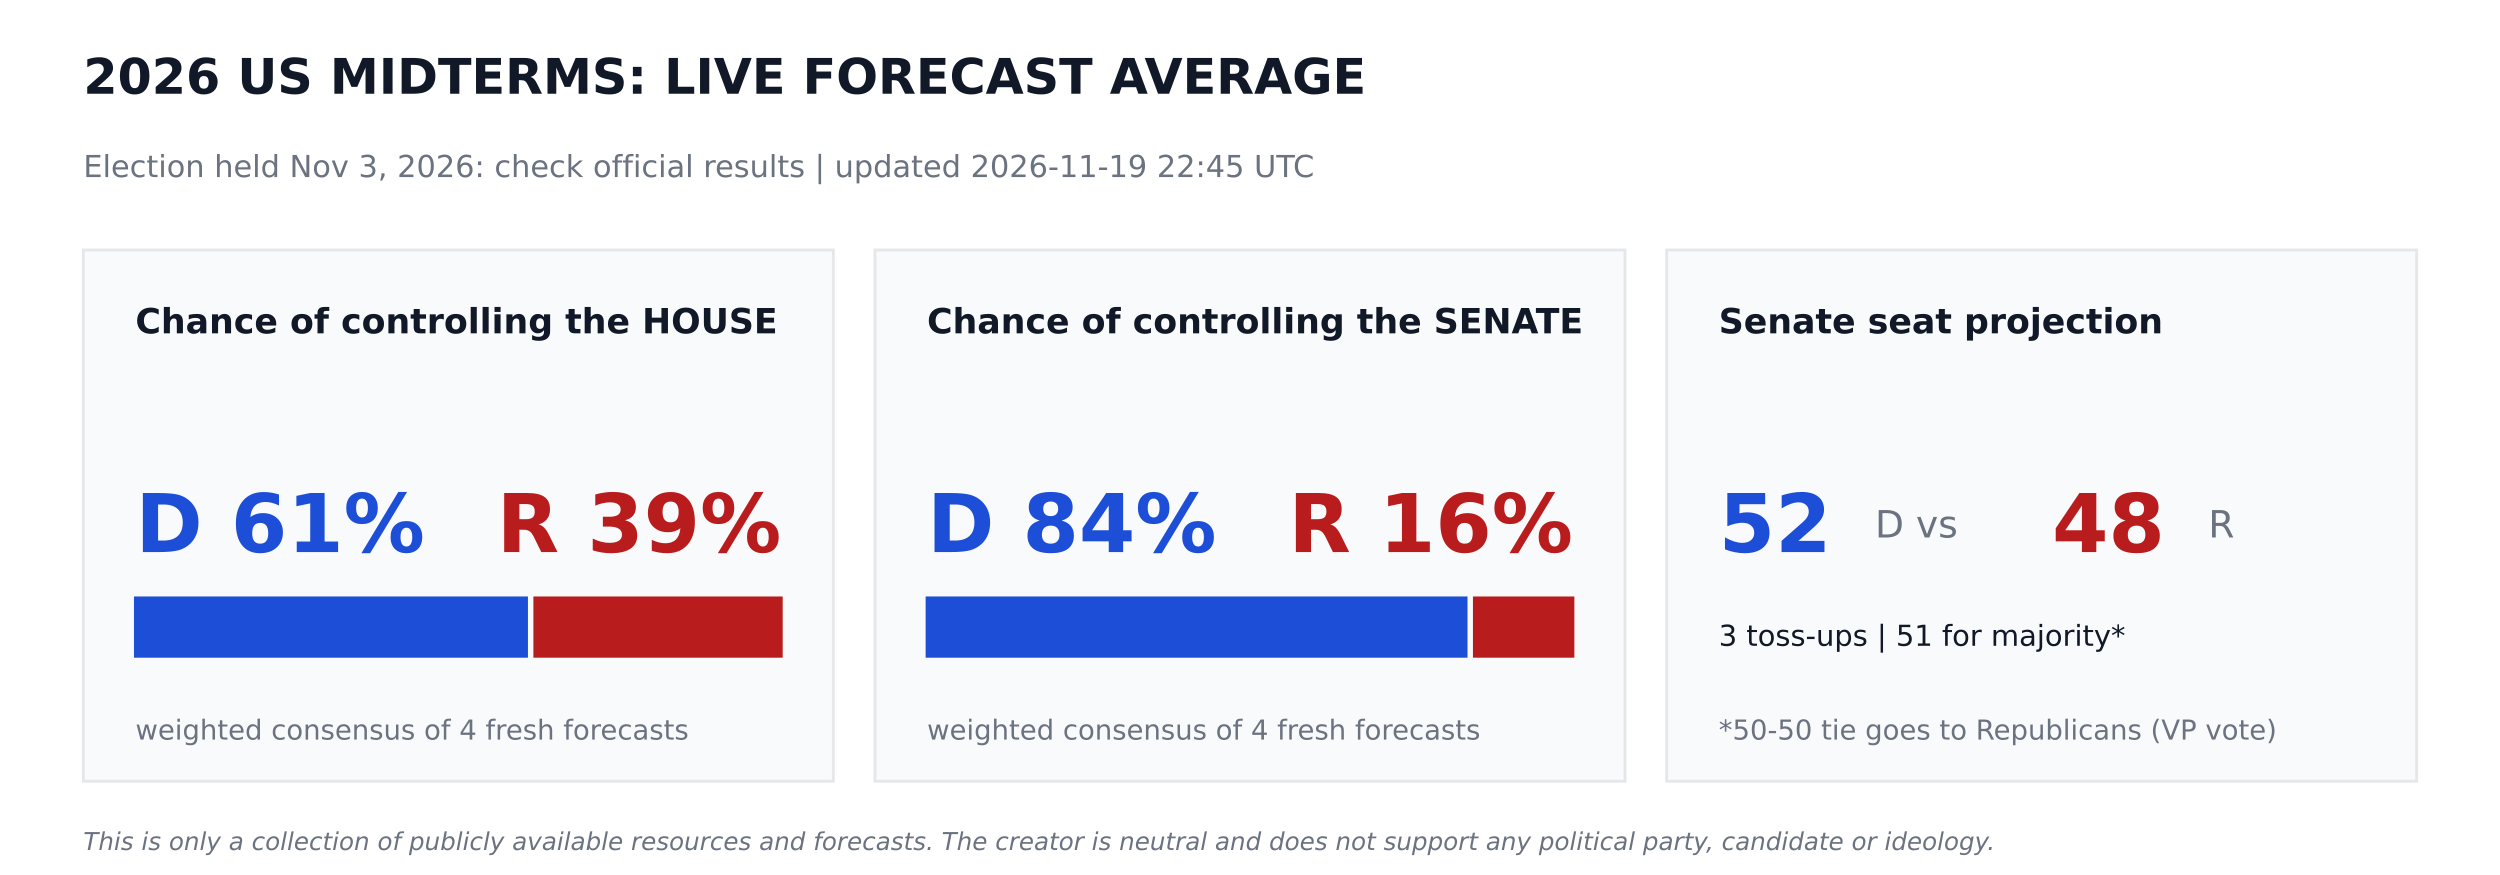
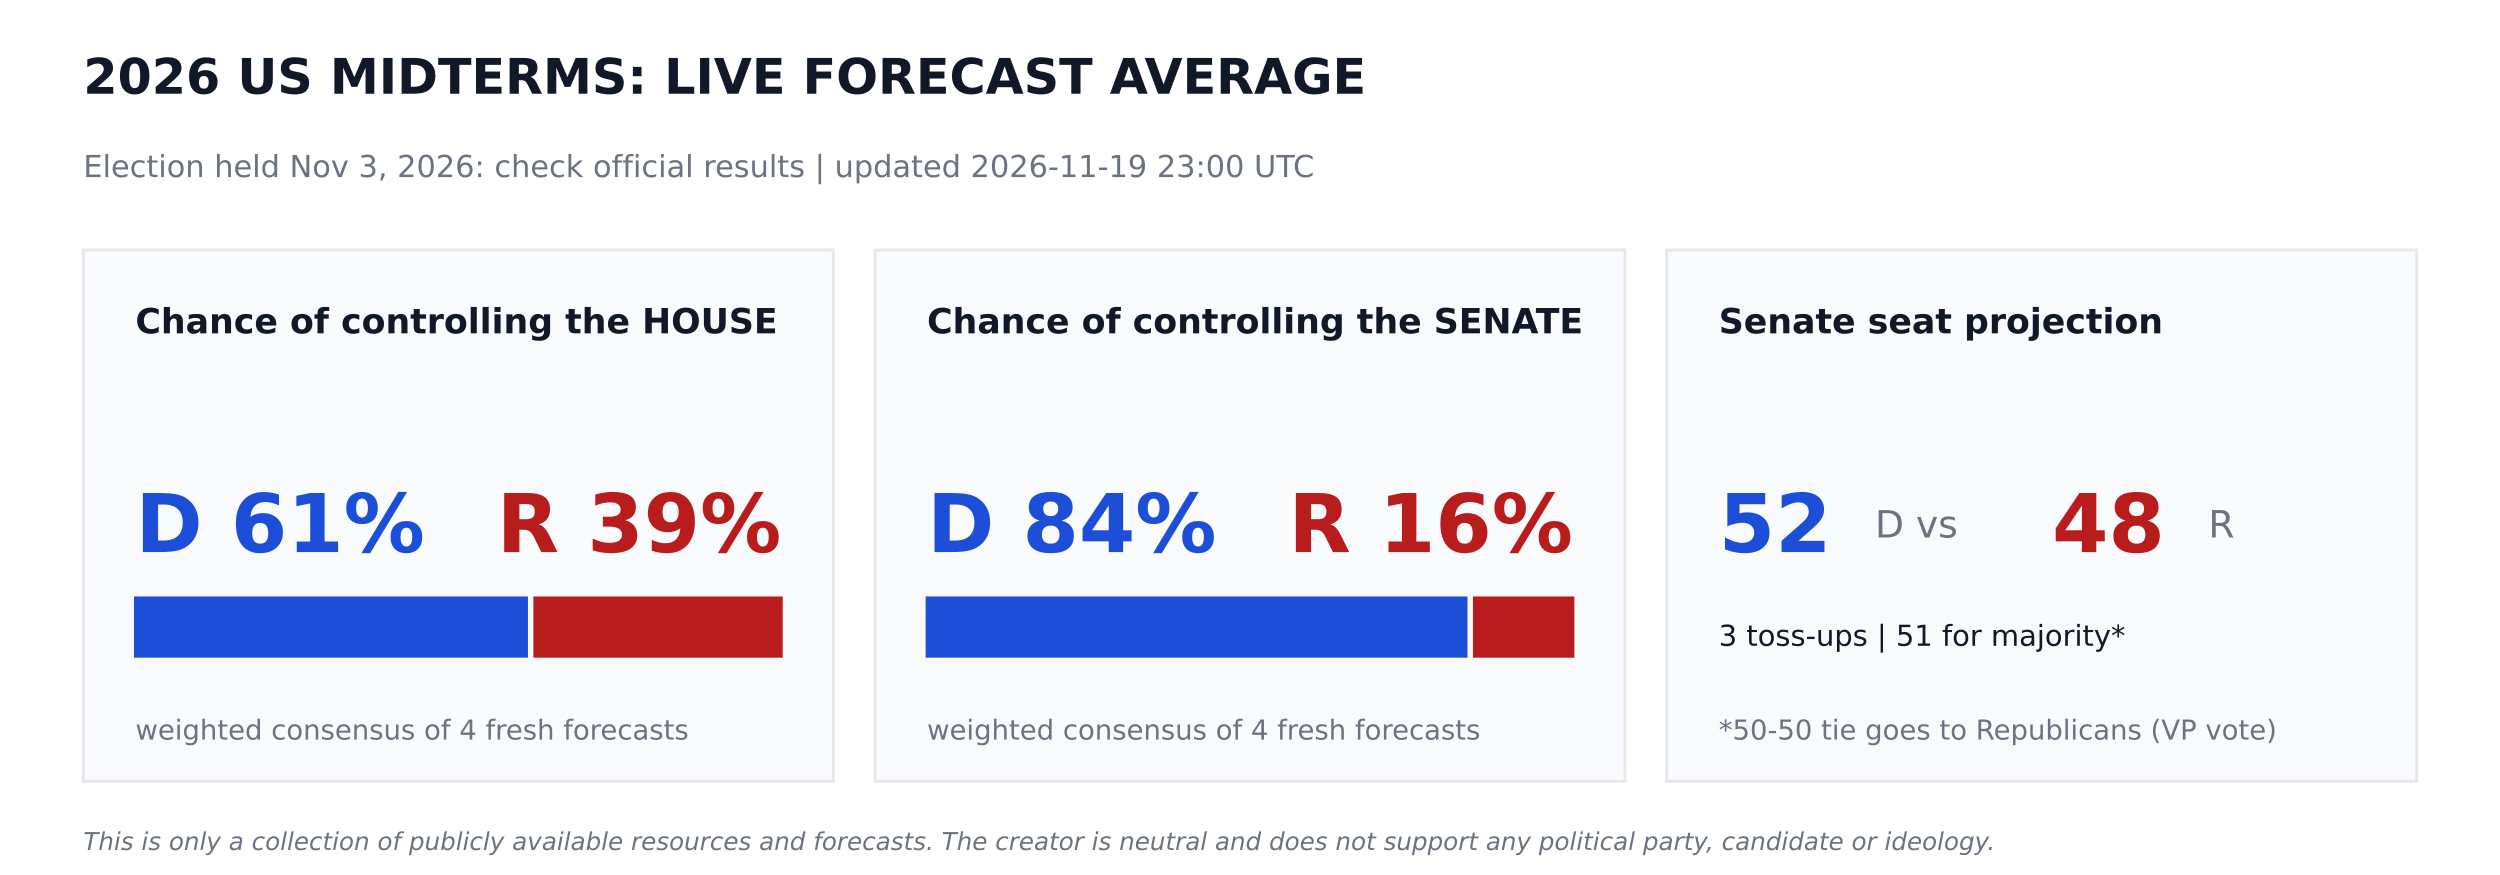
<svg xmlns="http://www.w3.org/2000/svg" width="864pt" height="302.4pt" viewBox="0 0 864 302.4" version="1.1">
  <defs>
    <style type="text/css">*{stroke-linejoin: round; stroke-linecap: butt}</style>
  </defs>
  <g id="figure_1">
    <g id="patch_1">
      <path d="M 0 302.4  L 864 302.4  L 864 0  L 0 0  z " style="fill: #ffffff" />
    </g>
    <g id="axes_1">
      <g id="patch_2">
-         <path d="M 28.8 270  L 288 270  L 288 86.4  L 28.8 86.4  z " clip-path="url(#p7040e9af44)" style="fill: #f9fafb; stroke: #e5e7eb; stroke-linejoin: miter" />
+         <path d="M 28.8 270  L 288 270  L 288 86.4  L 28.8 86.4  z " clip-path="url(#pb064ee8282)" style="fill: #f9fafb; stroke: #e5e7eb; stroke-linejoin: miter" />
      </g>
      <g id="patch_3">
-         <path d="M 46.8 226.8  L 181.958 226.8  L 181.958 206.64  L 46.8 206.64  z " clip-path="url(#p7040e9af44)" style="fill: #1d4ed8; stroke: #1d4ed8; stroke-linejoin: miter" />
+         <path d="M 46.8 226.8  L 181.958 226.8  L 181.958 206.64  L 46.8 206.64  z " clip-path="url(#pb064ee8282)" style="fill: #1d4ed8; stroke: #1d4ed8; stroke-linejoin: miter" />
      </g>
      <g id="patch_4">
-         <path d="M 184.838 226.8  L 270 226.8  L 270 206.64  L 184.838 206.64  z " clip-path="url(#p7040e9af44)" style="fill: #b91c1c; stroke: #b91c1c; stroke-linejoin: miter" />
+         <path d="M 184.838 226.8  L 270 226.8  L 270 206.64  L 184.838 206.64  z " clip-path="url(#pb064ee8282)" style="fill: #b91c1c; stroke: #b91c1c; stroke-linejoin: miter" />
      </g>
      <g id="patch_5">
-         <path d="M 302.4 270  L 561.6 270  L 561.6 86.4  L 302.4 86.4  z " clip-path="url(#p7040e9af44)" style="fill: #f9fafb; stroke: #e5e7eb; stroke-linejoin: miter" />
+         <path d="M 302.4 270  L 561.6 270  L 561.6 86.4  L 302.4 86.4  z " clip-path="url(#pb064ee8282)" style="fill: #f9fafb; stroke: #e5e7eb; stroke-linejoin: miter" />
      </g>
      <g id="patch_6">
-         <path d="M 320.4 226.8  L 506.671 226.8  L 506.671 206.64  L 320.4 206.64  z " clip-path="url(#p7040e9af44)" style="fill: #1d4ed8; stroke: #1d4ed8; stroke-linejoin: miter" />
+         <path d="M 320.4 226.8  L 506.671 226.8  L 506.671 206.64  L 320.4 206.64  z " clip-path="url(#pb064ee8282)" style="fill: #1d4ed8; stroke: #1d4ed8; stroke-linejoin: miter" />
      </g>
      <g id="patch_7">
-         <path d="M 509.551 226.8  L 543.6 226.8  L 543.6 206.64  L 509.551 206.64  z " clip-path="url(#p7040e9af44)" style="fill: #b91c1c; stroke: #b91c1c; stroke-linejoin: miter" />
+         <path d="M 509.551 226.8  L 543.6 226.8  L 543.6 206.64  L 509.551 206.64  z " clip-path="url(#pb064ee8282)" style="fill: #b91c1c; stroke: #b91c1c; stroke-linejoin: miter" />
      </g>
      <g id="patch_8">
-         <path d="M 576 270  L 835.2 270  L 835.2 86.4  L 576 86.4  z " clip-path="url(#p7040e9af44)" style="fill: #f9fafb; stroke: #e5e7eb; stroke-linejoin: miter" />
+         <path d="M 576 270  L 835.2 270  L 835.2 86.4  L 576 86.4  z " clip-path="url(#pb064ee8282)" style="fill: #f9fafb; stroke: #e5e7eb; stroke-linejoin: miter" />
      </g>
      <g id="text_1">
        <text style="font-weight: 700; font-size: 17px; font-family: 'DejaVu Sans'; text-anchor: start; fill: #111827" x="28.8" y="32.4" transform="rotate(-0 28.8 32.4)">2026 US MIDTERMS: LIVE FORECAST AVERAGE</text>
      </g>
      <g id="text_2">
-         <text style="font-size: 10.5px; font-family: 'DejaVu Sans'; text-anchor: start; fill: #6b7280" x="28.8" y="61.2" transform="rotate(-0 28.8 61.2)">Election held Nov 3, 2026: check official results   |   updated 2026-11-19 22:45 UTC</text>
+         <text style="font-size: 10.5px; font-family: 'DejaVu Sans'; text-anchor: start; fill: #6b7280" x="28.8" y="61.2" transform="rotate(-0 28.8 61.2)">Election held Nov 3, 2026: check official results   |   updated 2026-11-19 23:00 UTC</text>
      </g>
      <g id="text_3">
        <text style="font-weight: 700; font-size: 12px; font-family: 'DejaVu Sans'; text-anchor: start; fill: #111827" x="46.8" y="115.2" transform="rotate(-0 46.8 115.2)">Chance of controlling the HOUSE</text>
      </g>
      <g id="text_4">
        <text style="font-weight: 700; font-size: 28px; font-family: 'DejaVu Sans'; text-anchor: start; fill: #1d4ed8" x="46.8" y="190.8" transform="rotate(-0 46.8 190.8)">D 61%</text>
      </g>
      <g id="text_5">
        <text style="font-weight: 700; font-size: 28px; font-family: 'DejaVu Sans'; text-anchor: end; fill: #b91c1c" x="270" y="190.8" transform="rotate(-0 270 190.8)">R 39%</text>
      </g>
      <g id="text_6">
        <text style="font-size: 9.5px; font-family: 'DejaVu Sans'; text-anchor: start; fill: #6b7280" x="46.8" y="255.6" transform="rotate(-0 46.8 255.6)">weighted consensus of 4 fresh forecasts</text>
      </g>
      <g id="text_7">
        <text style="font-weight: 700; font-size: 12px; font-family: 'DejaVu Sans'; text-anchor: start; fill: #111827" x="320.4" y="115.2" transform="rotate(-0 320.4 115.2)">Chance of controlling the SENATE</text>
      </g>
      <g id="text_8">
        <text style="font-weight: 700; font-size: 28px; font-family: 'DejaVu Sans'; text-anchor: start; fill: #1d4ed8" x="320.4" y="190.8" transform="rotate(-0 320.4 190.8)">D 84%</text>
      </g>
      <g id="text_9">
        <text style="font-weight: 700; font-size: 28px; font-family: 'DejaVu Sans'; text-anchor: end; fill: #b91c1c" x="543.6" y="190.8" transform="rotate(-0 543.6 190.8)">R 16%</text>
      </g>
      <g id="text_10">
        <text style="font-size: 9.5px; font-family: 'DejaVu Sans'; text-anchor: start; fill: #6b7280" x="320.4" y="255.6" transform="rotate(-0 320.4 255.6)">weighted consensus of 4 fresh forecasts</text>
      </g>
      <g id="text_11">
        <text style="font-weight: 700; font-size: 12px; font-family: 'DejaVu Sans'; text-anchor: start; fill: #111827" x="594" y="115.2" transform="rotate(-0 594 115.2)">Senate seat projection</text>
      </g>
      <g id="text_12">
        <text style="font-weight: 700; font-size: 28px; font-family: 'DejaVu Sans'; text-anchor: start; fill: #1d4ed8" x="594" y="190.8" transform="rotate(-0 594 190.8)">52</text>
      </g>
      <g id="text_13">
        <text style="font-size: 13px; font-family: 'DejaVu Sans'; text-anchor: start; fill: #6b7280" x="648" y="185.76" transform="rotate(-0 648 185.76)">D  vs</text>
      </g>
      <g id="text_14">
        <text style="font-weight: 700; font-size: 28px; font-family: 'DejaVu Sans'; text-anchor: start; fill: #b91c1c" x="709.2" y="190.8" transform="rotate(-0 709.2 190.8)">48</text>
      </g>
      <g id="text_15">
        <text style="font-size: 13px; font-family: 'DejaVu Sans'; text-anchor: start; fill: #6b7280" x="763.2" y="185.76" transform="rotate(-0 763.2 185.76)">R</text>
      </g>
      <g id="text_16">
        <text style="font-size: 10px; font-family: 'DejaVu Sans'; text-anchor: start; fill: #111827" x="594" y="223.2" transform="rotate(-0 594 223.2)">3 toss-ups  |  51 for majority*</text>
      </g>
      <g id="text_17">
        <text style="font-size: 9.5px; font-family: 'DejaVu Sans'; text-anchor: start; fill: #6b7280" x="594" y="255.6" transform="rotate(-0 594 255.6)">*50-50 tie goes to Republicans (VP vote)</text>
      </g>
      <g id="text_18">
        <text style="font-style: italic; font-size: 8.5px; font-family: 'DejaVu Sans'; text-anchor: start; fill: #6b7280" x="28.8" y="293.76" transform="rotate(-0 28.8 293.76)">This is only a collection of publicly available resources and forecasts. The creator is neutral and does not support any political party, candidate or ideology.</text>
      </g>
    </g>
  </g>
  <defs>
-     <clipPath id="p7040e9af44">
+     <clipPath id="pb064ee8282">
      <rect x="0" y="0" width="864" height="302.4" />
    </clipPath>
  </defs>
</svg>
